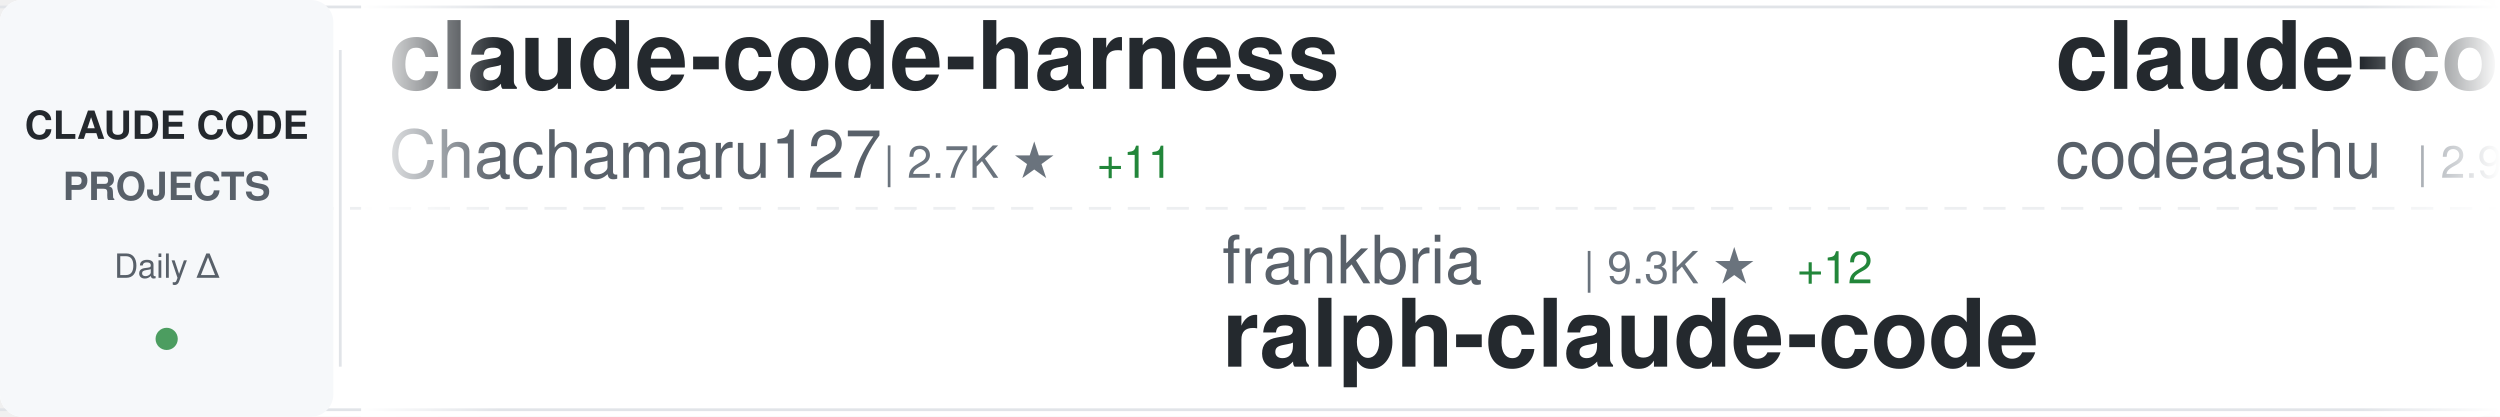
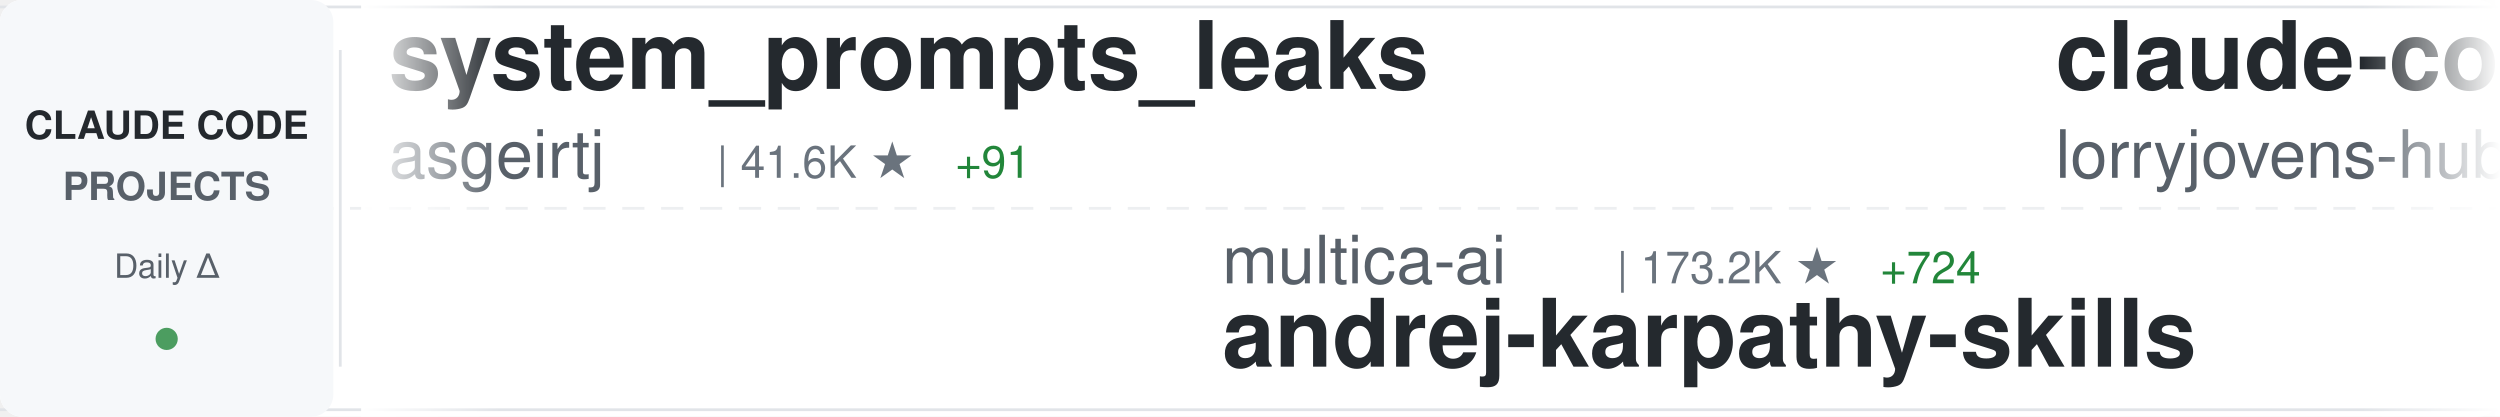
<svg xmlns="http://www.w3.org/2000/svg" width="900" height="150">
  <defs>
    <linearGradient id="awesomeLeftFade" x1="0%" y1="0%" x2="100%" y2="0%">
      <stop offset="0%" style="stop-color:#ffffff;stop-opacity:1" />
      <stop offset="100%" style="stop-color:#ffffff;stop-opacity:0" />
    </linearGradient>
    <linearGradient id="awesomeRightFade" x1="0%" y1="0%" x2="100%" y2="0%">
      <stop offset="0%" style="stop-color:#ffffff;stop-opacity:0" />
      <stop offset="100%" style="stop-color:#ffffff;stop-opacity:1" />
    </linearGradient>
  </defs>
  <rect width="900" height="150" fill="#ffffff" rx="8" />
  <rect x="0" y="2" width="900" height="1" fill="#e1e4e8" />
  <rect x="0" y="147" width="900" height="1" fill="#e1e4e8" />
  <line x1="0" y1="75" x2="900" y2="75" stroke="#e1e4e8" stroke-width="1" stroke-dasharray="8 6" opacity="0.6" />
  <rect x="0" y="0" width="120" height="150" fill="#f6f8fa" rx="8" />
  <text x="60" y="50" font-family="-apple-system, BlinkMacSystemFont, 'Segoe UI', Helvetica, Arial, sans-serif" font-size="14" font-weight="600" fill="#24292e" text-anchor="middle">CLAUDE CODE</text>
  <text x="60" y="72" font-family="-apple-system, BlinkMacSystemFont, 'Segoe UI', Helvetica, Arial, sans-serif" font-size="14" font-weight="600" fill="#586069" text-anchor="middle">PROJECTS</text>
  <text x="60" y="100" font-family="-apple-system, BlinkMacSystemFont, 'Segoe UI', Helvetica, Arial, sans-serif" font-size="12" font-weight="500" fill="#586069" text-anchor="middle">Daily Δ</text>
  <circle cx="60" cy="122" r="4" fill="#22863a" opacity="0.8" />
  <rect x="122" y="18" width="1" height="114" fill="#e1e4e8" />
  <clipPath id="awesomeTickerClip">
    <rect x="130" y="0" width="770" height="150" />
  </clipPath>
  <g clip-path="url(#awesomeTickerClip)">
    <g id="awesomeTickerItems">
      <animateTransform attributeName="transform" attributeType="XML" type="translate" from="0 0" to="-3000 0" dur="54s" repeatCount="indefinite" />
      <g transform="translate(0, 0)">
-         <text x="140" y="32" font-family="-apple-system, BlinkMacSystemFont, 'Segoe UI', Helvetica, Arial, sans-serif" font-size="34" font-weight="600" fill="#24292e">claude-code-harness</text>
-         <text x="140" y="64" font-family="-apple-system, BlinkMacSystemFont, 'Segoe UI', Helvetica, Arial, sans-serif" font-size="24" font-weight="400" fill="#586069">Chachamaru127</text>
-         <text x="318" y="64" font-family="-apple-system, BlinkMacSystemFont, 'Segoe UI', Helvetica, Arial, sans-serif" font-size="16" font-weight="500" fill="#6a737d">| 2.7K ★</text>
-         <text x="395" y="64" font-family="-apple-system, BlinkMacSystemFont, 'Segoe UI', Helvetica, Arial, sans-serif" font-size="16" font-weight="500" fill="#22863a"> +11</text>
+         <text x="140" y="32" font-family="-apple-system, BlinkMacSystemFont, 'Segoe UI', Helvetica, Arial, sans-serif" font-size="34" font-weight="600" fill="#24292e">system_prompts_leaks</text>
+         <text x="140" y="64" font-family="-apple-system, BlinkMacSystemFont, 'Segoe UI', Helvetica, Arial, sans-serif" font-size="24" font-weight="400" fill="#586069">asgeirtj</text>
+         <text x="258" y="64" font-family="-apple-system, BlinkMacSystemFont, 'Segoe UI', Helvetica, Arial, sans-serif" font-size="16" font-weight="500" fill="#6a737d">| 41.6K ★</text>
+         <text x="344" y="64" font-family="-apple-system, BlinkMacSystemFont, 'Segoe UI', Helvetica, Arial, sans-serif" font-size="16" font-weight="500" fill="#22863a"> +91</text>
      </g>
      <g transform="translate(300, 0)">
-         <text x="140" y="102" font-family="-apple-system, BlinkMacSystemFont, 'Segoe UI', Helvetica, Arial, sans-serif" font-size="24" font-weight="400" fill="#586069">frankbria</text>
-         <text x="270" y="102" font-family="-apple-system, BlinkMacSystemFont, 'Segoe UI', Helvetica, Arial, sans-serif" font-size="16" font-weight="500" fill="#6a737d">| 9.3K ★</text>
-         <text x="347" y="102" font-family="-apple-system, BlinkMacSystemFont, 'Segoe UI', Helvetica, Arial, sans-serif" font-size="16" font-weight="500" fill="#22863a"> +12</text>
-         <text x="140" y="132" font-family="-apple-system, BlinkMacSystemFont, 'Segoe UI', Helvetica, Arial, sans-serif" font-size="34" font-weight="600" fill="#24292e">ralph-claude-code</text>
+         <text x="140" y="102" font-family="-apple-system, BlinkMacSystemFont, 'Segoe UI', Helvetica, Arial, sans-serif" font-size="24" font-weight="400" fill="#586069">multica-ai</text>
+         <text x="282" y="102" font-family="-apple-system, BlinkMacSystemFont, 'Segoe UI', Helvetica, Arial, sans-serif" font-size="16" font-weight="500" fill="#6a737d">| 173.2K ★</text>
+         <text x="377" y="102" font-family="-apple-system, BlinkMacSystemFont, 'Segoe UI', Helvetica, Arial, sans-serif" font-size="16" font-weight="500" fill="#22863a"> +724</text>
+         <text x="140" y="132" font-family="-apple-system, BlinkMacSystemFont, 'Segoe UI', Helvetica, Arial, sans-serif" font-size="34" font-weight="600" fill="#24292e">andrej-karpathy-skills</text>
      </g>
      <g transform="translate(600, 0)">
-         <text x="140" y="32" font-family="-apple-system, BlinkMacSystemFont, 'Segoe UI', Helvetica, Arial, sans-serif" font-size="34" font-weight="600" fill="#24292e">claude-code</text>
-         <text x="140" y="64" font-family="-apple-system, BlinkMacSystemFont, 'Segoe UI', Helvetica, Arial, sans-serif" font-size="24" font-weight="400" fill="#586069">codeaashu</text>
-         <text x="270" y="64" font-family="-apple-system, BlinkMacSystemFont, 'Segoe UI', Helvetica, Arial, sans-serif" font-size="16" font-weight="500" fill="#6a737d">| 2.9K ★</text>
-         <text x="347" y="64" font-family="-apple-system, BlinkMacSystemFont, 'Segoe UI', Helvetica, Arial, sans-serif" font-size="16" font-weight="500" fill="#22863a"> +15</text>
+         <text x="140" y="32" font-family="-apple-system, BlinkMacSystemFont, 'Segoe UI', Helvetica, Arial, sans-serif" font-size="34" font-weight="600" fill="#24292e">claude-code-rust</text>
+         <text x="140" y="64" font-family="-apple-system, BlinkMacSystemFont, 'Segoe UI', Helvetica, Arial, sans-serif" font-size="24" font-weight="400" fill="#586069">lorryjovens-hub</text>
+         <text x="342" y="64" font-family="-apple-system, BlinkMacSystemFont, 'Segoe UI', Helvetica, Arial, sans-serif" font-size="16" font-weight="500" fill="#6a737d">| 1.6K ★</text>
      </g>
      <g transform="translate(900, 0)">
-         <text x="140" y="102" font-family="-apple-system, BlinkMacSystemFont, 'Segoe UI', Helvetica, Arial, sans-serif" font-size="24" font-weight="400" fill="#586069">lintsinghua</text>
-         <text x="294" y="102" font-family="-apple-system, BlinkMacSystemFont, 'Segoe UI', Helvetica, Arial, sans-serif" font-size="16" font-weight="500" fill="#6a737d">| 3.6K ★</text>
-         <text x="371" y="102" font-family="-apple-system, BlinkMacSystemFont, 'Segoe UI', Helvetica, Arial, sans-serif" font-size="16" font-weight="500" fill="#22863a"> +16</text>
-         <text x="140" y="132" font-family="-apple-system, BlinkMacSystemFont, 'Segoe UI', Helvetica, Arial, sans-serif" font-size="34" font-weight="600" fill="#24292e">claude-code-book</text>
+         <text x="140" y="102" font-family="-apple-system, BlinkMacSystemFont, 'Segoe UI', Helvetica, Arial, sans-serif" font-size="24" font-weight="400" fill="#586069">mehmoodosman</text>
+         <text x="306" y="102" font-family="-apple-system, BlinkMacSystemFont, 'Segoe UI', Helvetica, Arial, sans-serif" font-size="16" font-weight="500" fill="#6a737d">| 167 ★</text>
+         <text x="140" y="132" font-family="-apple-system, BlinkMacSystemFont, 'Segoe UI', Helvetica, Arial, sans-serif" font-size="34" font-weight="600" fill="#24292e">claude-code</text>
      </g>
      <g transform="translate(1200, 0)">
-         <text x="140" y="32" font-family="-apple-system, BlinkMacSystemFont, 'Segoe UI', Helvetica, Arial, sans-serif" font-size="34" font-weight="600" fill="#24292e">Claude-Code-Usage-Monito...</text>
-         <text x="140" y="64" font-family="-apple-system, BlinkMacSystemFont, 'Segoe UI', Helvetica, Arial, sans-serif" font-size="24" font-weight="400" fill="#586069">Maciek-roboblog</text>
-         <text x="342" y="64" font-family="-apple-system, BlinkMacSystemFont, 'Segoe UI', Helvetica, Arial, sans-serif" font-size="16" font-weight="500" fill="#6a737d">| 8.2K ★</text>
-         <text x="419" y="64" font-family="-apple-system, BlinkMacSystemFont, 'Segoe UI', Helvetica, Arial, sans-serif" font-size="16" font-weight="500" fill="#22863a"> +8</text>
+         <text x="140" y="32" font-family="-apple-system, BlinkMacSystemFont, 'Segoe UI', Helvetica, Arial, sans-serif" font-size="34" font-weight="600" fill="#24292e">my-claude-code-setup</text>
+         <text x="140" y="64" font-family="-apple-system, BlinkMacSystemFont, 'Segoe UI', Helvetica, Arial, sans-serif" font-size="24" font-weight="400" fill="#586069">centminmod</text>
+         <text x="282" y="64" font-family="-apple-system, BlinkMacSystemFont, 'Segoe UI', Helvetica, Arial, sans-serif" font-size="16" font-weight="500" fill="#6a737d">| 2.4K ★</text>
+         <text x="359" y="64" font-family="-apple-system, BlinkMacSystemFont, 'Segoe UI', Helvetica, Arial, sans-serif" font-size="16" font-weight="500" fill="#22863a"> +4</text>
      </g>
      <g transform="translate(1500, 0)">
-         <text x="140" y="102" font-family="-apple-system, BlinkMacSystemFont, 'Segoe UI', Helvetica, Arial, sans-serif" font-size="24" font-weight="400" fill="#586069">ding113</text>
-         <text x="246" y="102" font-family="-apple-system, BlinkMacSystemFont, 'Segoe UI', Helvetica, Arial, sans-serif" font-size="16" font-weight="500" fill="#6a737d">| 3.0K ★</text>
-         <text x="323" y="102" font-family="-apple-system, BlinkMacSystemFont, 'Segoe UI', Helvetica, Arial, sans-serif" font-size="16" font-weight="500" fill="#22863a"> +10</text>
-         <text x="140" y="132" font-family="-apple-system, BlinkMacSystemFont, 'Segoe UI', Helvetica, Arial, sans-serif" font-size="34" font-weight="600" fill="#24292e">claude-code-hub</text>
+         <text x="140" y="102" font-family="-apple-system, BlinkMacSystemFont, 'Segoe UI', Helvetica, Arial, sans-serif" font-size="24" font-weight="400" fill="#586069">yasasbanukaofficial</text>
+         <text x="390" y="102" font-family="-apple-system, BlinkMacSystemFont, 'Segoe UI', Helvetica, Arial, sans-serif" font-size="16" font-weight="500" fill="#6a737d">| 3.5K ★</text>
+         <text x="467" y="102" font-family="-apple-system, BlinkMacSystemFont, 'Segoe UI', Helvetica, Arial, sans-serif" font-size="16" font-weight="500" fill="#22863a"> +13</text>
+         <text x="140" y="132" font-family="-apple-system, BlinkMacSystemFont, 'Segoe UI', Helvetica, Arial, sans-serif" font-size="34" font-weight="600" fill="#24292e">claude-code</text>
      </g>
      <g transform="translate(1800, 0)">
-         <text x="140" y="32" font-family="-apple-system, BlinkMacSystemFont, 'Segoe UI', Helvetica, Arial, sans-serif" font-size="34" font-weight="600" fill="#24292e">claude-code-base-action</text>
-         <text x="140" y="64" font-family="-apple-system, BlinkMacSystemFont, 'Segoe UI', Helvetica, Arial, sans-serif" font-size="24" font-weight="400" fill="#586069">anthropics</text>
-         <text x="282" y="64" font-family="-apple-system, BlinkMacSystemFont, 'Segoe UI', Helvetica, Arial, sans-serif" font-size="16" font-weight="500" fill="#6a737d">| 868 ★</text>
-         <text x="350" y="64" font-family="-apple-system, BlinkMacSystemFont, 'Segoe UI', Helvetica, Arial, sans-serif" font-size="16" font-weight="500" fill="#22863a"> +1</text>
+         <text x="140" y="32" font-family="-apple-system, BlinkMacSystemFont, 'Segoe UI', Helvetica, Arial, sans-serif" font-size="34" font-weight="600" fill="#24292e">antigravity-awesome-skil...</text>
+         <text x="140" y="64" font-family="-apple-system, BlinkMacSystemFont, 'Segoe UI', Helvetica, Arial, sans-serif" font-size="24" font-weight="400" fill="#586069">sickn33</text>
+         <text x="246" y="64" font-family="-apple-system, BlinkMacSystemFont, 'Segoe UI', Helvetica, Arial, sans-serif" font-size="16" font-weight="500" fill="#6a737d">| 40.3K ★</text>
+         <text x="332" y="64" font-family="-apple-system, BlinkMacSystemFont, 'Segoe UI', Helvetica, Arial, sans-serif" font-size="16" font-weight="500" fill="#22863a"> +135</text>
      </g>
      <g transform="translate(2100, 0)">
-         <text x="140" y="102" font-family="-apple-system, BlinkMacSystemFont, 'Segoe UI', Helvetica, Arial, sans-serif" font-size="24" font-weight="400" fill="#586069">Windy3f3f3f3f</text>
-         <text x="318" y="102" font-family="-apple-system, BlinkMacSystemFont, 'Segoe UI', Helvetica, Arial, sans-serif" font-size="16" font-weight="500" fill="#6a737d">| 2.6K ★</text>
-         <text x="395" y="102" font-family="-apple-system, BlinkMacSystemFont, 'Segoe UI', Helvetica, Arial, sans-serif" font-size="16" font-weight="500" fill="#22863a"> +12</text>
-         <text x="140" y="132" font-family="-apple-system, BlinkMacSystemFont, 'Segoe UI', Helvetica, Arial, sans-serif" font-size="34" font-weight="600" fill="#24292e">how-claude-code-works</text>
+         <text x="140" y="102" font-family="-apple-system, BlinkMacSystemFont, 'Segoe UI', Helvetica, Arial, sans-serif" font-size="24" font-weight="400" fill="#586069">anthropics</text>
+         <text x="282" y="102" font-family="-apple-system, BlinkMacSystemFont, 'Segoe UI', Helvetica, Arial, sans-serif" font-size="16" font-weight="500" fill="#6a737d">| 149.3K ★</text>
+         <text x="377" y="102" font-family="-apple-system, BlinkMacSystemFont, 'Segoe UI', Helvetica, Arial, sans-serif" font-size="16" font-weight="500" fill="#22863a"> +496</text>
+         <text x="140" y="132" font-family="-apple-system, BlinkMacSystemFont, 'Segoe UI', Helvetica, Arial, sans-serif" font-size="34" font-weight="600" fill="#24292e">skills</text>
      </g>
      <g transform="translate(2400, 0)">
-         <text x="140" y="32" font-family="-apple-system, BlinkMacSystemFont, 'Segoe UI', Helvetica, Arial, sans-serif" font-size="34" font-weight="600" fill="#24292e">claude-code-source-code</text>
-         <text x="140" y="64" font-family="-apple-system, BlinkMacSystemFont, 'Segoe UI', Helvetica, Arial, sans-serif" font-size="24" font-weight="400" fill="#586069">777genius</text>
-         <text x="270" y="64" font-family="-apple-system, BlinkMacSystemFont, 'Segoe UI', Helvetica, Arial, sans-serif" font-size="16" font-weight="500" fill="#6a737d">| 914 ★</text>
+         <text x="140" y="32" font-family="-apple-system, BlinkMacSystemFont, 'Segoe UI', Helvetica, Arial, sans-serif" font-size="34" font-weight="600" fill="#24292e">ralph-claude-code</text>
+         <text x="140" y="64" font-family="-apple-system, BlinkMacSystemFont, 'Segoe UI', Helvetica, Arial, sans-serif" font-size="24" font-weight="400" fill="#586069">frankbria</text>
+         <text x="270" y="64" font-family="-apple-system, BlinkMacSystemFont, 'Segoe UI', Helvetica, Arial, sans-serif" font-size="16" font-weight="500" fill="#6a737d">| 9.3K ★</text>
+         <text x="347" y="64" font-family="-apple-system, BlinkMacSystemFont, 'Segoe UI', Helvetica, Arial, sans-serif" font-size="16" font-weight="500" fill="#22863a"> +10</text>
      </g>
      <g transform="translate(2700, 0)">
-         <text x="140" y="102" font-family="-apple-system, BlinkMacSystemFont, 'Segoe UI', Helvetica, Arial, sans-serif" font-size="24" font-weight="400" fill="#586069">sugyan</text>
-         <text x="234" y="102" font-family="-apple-system, BlinkMacSystemFont, 'Segoe UI', Helvetica, Arial, sans-serif" font-size="16" font-weight="500" fill="#6a737d">| 1.1K ★</text>
-         <text x="140" y="132" font-family="-apple-system, BlinkMacSystemFont, 'Segoe UI', Helvetica, Arial, sans-serif" font-size="34" font-weight="600" fill="#24292e">claude-code-webui</text>
+         <text x="140" y="102" font-family="-apple-system, BlinkMacSystemFont, 'Segoe UI', Helvetica, Arial, sans-serif" font-size="24" font-weight="400" fill="#586069">oboard</text>
+         <text x="234" y="102" font-family="-apple-system, BlinkMacSystemFont, 'Segoe UI', Helvetica, Arial, sans-serif" font-size="16" font-weight="500" fill="#6a737d">| 3.2K ★</text>
+         <text x="311" y="102" font-family="-apple-system, BlinkMacSystemFont, 'Segoe UI', Helvetica, Arial, sans-serif" font-size="16" font-weight="500" fill="#22863a"> +3</text>
+         <text x="140" y="132" font-family="-apple-system, BlinkMacSystemFont, 'Segoe UI', Helvetica, Arial, sans-serif" font-size="34" font-weight="600" fill="#24292e">claude-code-rev</text>
      </g>
      <g transform="translate(3000, 0)">
-         <text x="140" y="32" font-family="-apple-system, BlinkMacSystemFont, 'Segoe UI', Helvetica, Arial, sans-serif" font-size="34" font-weight="600" fill="#24292e">claude-code-harness</text>
-         <text x="140" y="64" font-family="-apple-system, BlinkMacSystemFont, 'Segoe UI', Helvetica, Arial, sans-serif" font-size="24" font-weight="400" fill="#586069">Chachamaru127</text>
-         <text x="318" y="64" font-family="-apple-system, BlinkMacSystemFont, 'Segoe UI', Helvetica, Arial, sans-serif" font-size="16" font-weight="500" fill="#6a737d">| 2.7K ★</text>
-         <text x="395" y="64" font-family="-apple-system, BlinkMacSystemFont, 'Segoe UI', Helvetica, Arial, sans-serif" font-size="16" font-weight="500" fill="#22863a"> +11</text>
+         <text x="140" y="32" font-family="-apple-system, BlinkMacSystemFont, 'Segoe UI', Helvetica, Arial, sans-serif" font-size="34" font-weight="600" fill="#24292e">system_prompts_leaks</text>
+         <text x="140" y="64" font-family="-apple-system, BlinkMacSystemFont, 'Segoe UI', Helvetica, Arial, sans-serif" font-size="24" font-weight="400" fill="#586069">asgeirtj</text>
+         <text x="258" y="64" font-family="-apple-system, BlinkMacSystemFont, 'Segoe UI', Helvetica, Arial, sans-serif" font-size="16" font-weight="500" fill="#6a737d">| 41.6K ★</text>
+         <text x="344" y="64" font-family="-apple-system, BlinkMacSystemFont, 'Segoe UI', Helvetica, Arial, sans-serif" font-size="16" font-weight="500" fill="#22863a"> +91</text>
      </g>
      <g transform="translate(3300, 0)">
-         <text x="140" y="102" font-family="-apple-system, BlinkMacSystemFont, 'Segoe UI', Helvetica, Arial, sans-serif" font-size="24" font-weight="400" fill="#586069">frankbria</text>
-         <text x="270" y="102" font-family="-apple-system, BlinkMacSystemFont, 'Segoe UI', Helvetica, Arial, sans-serif" font-size="16" font-weight="500" fill="#6a737d">| 9.3K ★</text>
-         <text x="347" y="102" font-family="-apple-system, BlinkMacSystemFont, 'Segoe UI', Helvetica, Arial, sans-serif" font-size="16" font-weight="500" fill="#22863a"> +12</text>
-         <text x="140" y="132" font-family="-apple-system, BlinkMacSystemFont, 'Segoe UI', Helvetica, Arial, sans-serif" font-size="34" font-weight="600" fill="#24292e">ralph-claude-code</text>
+         <text x="140" y="102" font-family="-apple-system, BlinkMacSystemFont, 'Segoe UI', Helvetica, Arial, sans-serif" font-size="24" font-weight="400" fill="#586069">multica-ai</text>
+         <text x="282" y="102" font-family="-apple-system, BlinkMacSystemFont, 'Segoe UI', Helvetica, Arial, sans-serif" font-size="16" font-weight="500" fill="#6a737d">| 173.2K ★</text>
+         <text x="377" y="102" font-family="-apple-system, BlinkMacSystemFont, 'Segoe UI', Helvetica, Arial, sans-serif" font-size="16" font-weight="500" fill="#22863a"> +724</text>
+         <text x="140" y="132" font-family="-apple-system, BlinkMacSystemFont, 'Segoe UI', Helvetica, Arial, sans-serif" font-size="34" font-weight="600" fill="#24292e">andrej-karpathy-skills</text>
      </g>
      <g transform="translate(3600, 0)">
-         <text x="140" y="32" font-family="-apple-system, BlinkMacSystemFont, 'Segoe UI', Helvetica, Arial, sans-serif" font-size="34" font-weight="600" fill="#24292e">claude-code</text>
-         <text x="140" y="64" font-family="-apple-system, BlinkMacSystemFont, 'Segoe UI', Helvetica, Arial, sans-serif" font-size="24" font-weight="400" fill="#586069">codeaashu</text>
-         <text x="270" y="64" font-family="-apple-system, BlinkMacSystemFont, 'Segoe UI', Helvetica, Arial, sans-serif" font-size="16" font-weight="500" fill="#6a737d">| 2.9K ★</text>
-         <text x="347" y="64" font-family="-apple-system, BlinkMacSystemFont, 'Segoe UI', Helvetica, Arial, sans-serif" font-size="16" font-weight="500" fill="#22863a"> +15</text>
+         <text x="140" y="32" font-family="-apple-system, BlinkMacSystemFont, 'Segoe UI', Helvetica, Arial, sans-serif" font-size="34" font-weight="600" fill="#24292e">claude-code-rust</text>
+         <text x="140" y="64" font-family="-apple-system, BlinkMacSystemFont, 'Segoe UI', Helvetica, Arial, sans-serif" font-size="24" font-weight="400" fill="#586069">lorryjovens-hub</text>
+         <text x="342" y="64" font-family="-apple-system, BlinkMacSystemFont, 'Segoe UI', Helvetica, Arial, sans-serif" font-size="16" font-weight="500" fill="#6a737d">| 1.6K ★</text>
      </g>
      <g transform="translate(3900, 0)">
-         <text x="140" y="102" font-family="-apple-system, BlinkMacSystemFont, 'Segoe UI', Helvetica, Arial, sans-serif" font-size="24" font-weight="400" fill="#586069">lintsinghua</text>
-         <text x="294" y="102" font-family="-apple-system, BlinkMacSystemFont, 'Segoe UI', Helvetica, Arial, sans-serif" font-size="16" font-weight="500" fill="#6a737d">| 3.6K ★</text>
-         <text x="371" y="102" font-family="-apple-system, BlinkMacSystemFont, 'Segoe UI', Helvetica, Arial, sans-serif" font-size="16" font-weight="500" fill="#22863a"> +16</text>
-         <text x="140" y="132" font-family="-apple-system, BlinkMacSystemFont, 'Segoe UI', Helvetica, Arial, sans-serif" font-size="34" font-weight="600" fill="#24292e">claude-code-book</text>
+         <text x="140" y="102" font-family="-apple-system, BlinkMacSystemFont, 'Segoe UI', Helvetica, Arial, sans-serif" font-size="24" font-weight="400" fill="#586069">mehmoodosman</text>
+         <text x="306" y="102" font-family="-apple-system, BlinkMacSystemFont, 'Segoe UI', Helvetica, Arial, sans-serif" font-size="16" font-weight="500" fill="#6a737d">| 167 ★</text>
+         <text x="140" y="132" font-family="-apple-system, BlinkMacSystemFont, 'Segoe UI', Helvetica, Arial, sans-serif" font-size="34" font-weight="600" fill="#24292e">claude-code</text>
      </g>
    </g>
  </g>
  <rect x="130" y="0" width="50" height="150" fill="url(#awesomeLeftFade)" />
  <rect x="850" y="0" width="50" height="150" fill="url(#awesomeRightFade)" />
</svg>
